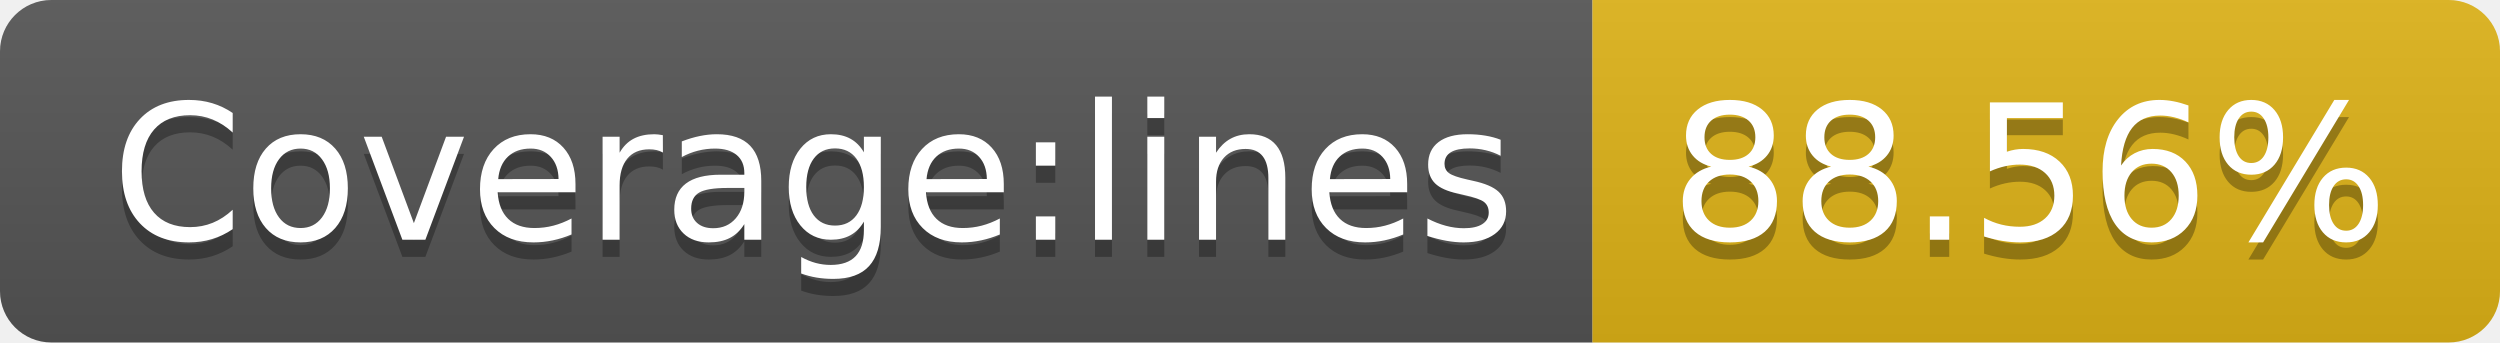
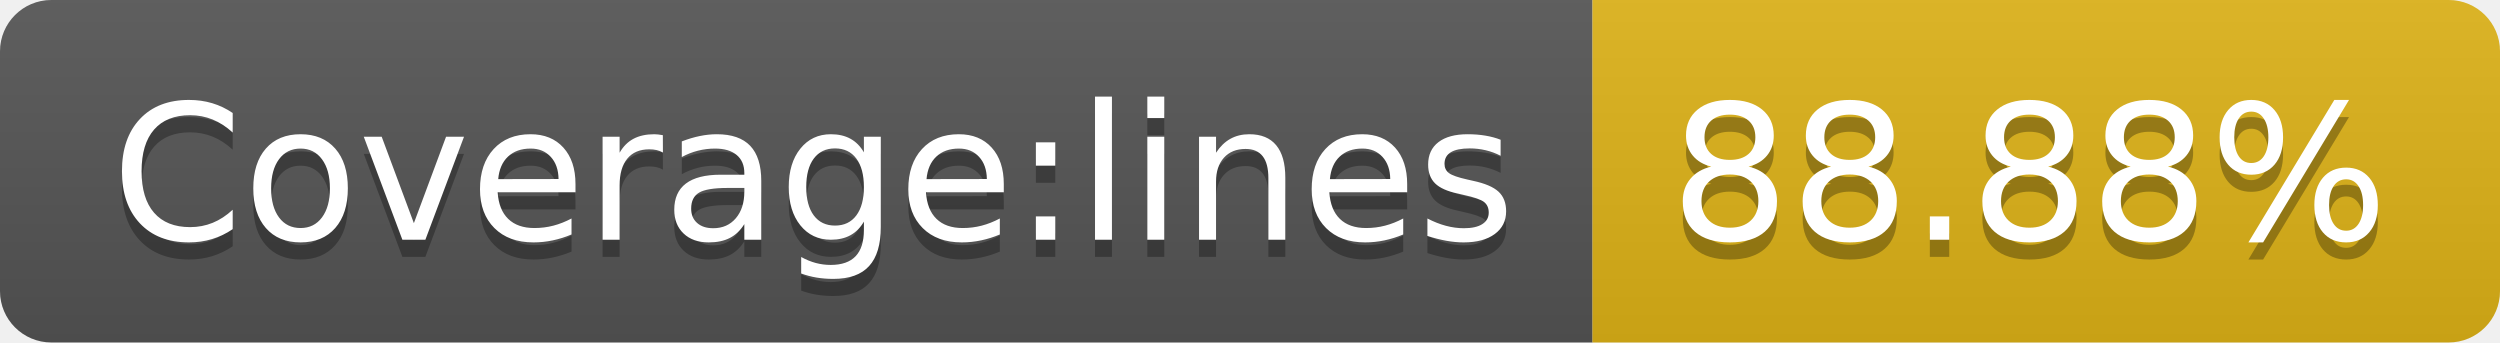
- <svg xmlns="http://www.w3.org/2000/svg" width="146" height="20" role="img" aria-label="Coverage:lines: 88.56%">
+ <svg xmlns="http://www.w3.org/2000/svg" width="146" height="20" role="img" aria-label="Coverage:lines: 88.88%">
  <linearGradient id="s" x2="0" y2="100%">
    <stop offset="0" stop-color="#bbb" stop-opacity=".1" />
    <stop offset="1" stop-opacity=".1" />
  </linearGradient>
  <clipPath id="r">
    <rect width="146" height="20" rx="3" fill="#fff" />
  </clipPath>
  <g clip-path="url(#r)">
    <rect width="93" height="20" fill="#555" />
    <rect x="93" width="53" height="20" fill="#dfb317" />
    <rect width="146" height="20" fill="url(#s)" />
  </g>
  <g fill="#fff" text-anchor="middle" font-family="Verdana,Geneva,DejaVu Sans,sans-serif" text-rendering="geometricPrecision" font-size="110">
    <text aria-hidden="true" x="475" y="150" fill="#010101" fill-opacity=".3" transform="scale(.1)" textLength="830">Coverage:lines</text>
    <text x="475" y="140" transform="scale(.1)" fill="#fff" textLength="830">Coverage:lines</text>
-     <text aria-hidden="true" x="1185" y="150" fill="#010101" fill-opacity=".3" transform="scale(.1)" textLength="430">88.56%</text>
-     <text x="1185" y="140" transform="scale(.1)" fill="#fff" textLength="430">88.56%</text>
+     <text aria-hidden="true" x="1185" y="150" fill="#010101" fill-opacity=".3" transform="scale(.1)" textLength="430">88.88%</text>
+     <text x="1185" y="140" transform="scale(.1)" fill="#fff" textLength="430">88.88%</text>
  </g>
</svg>
